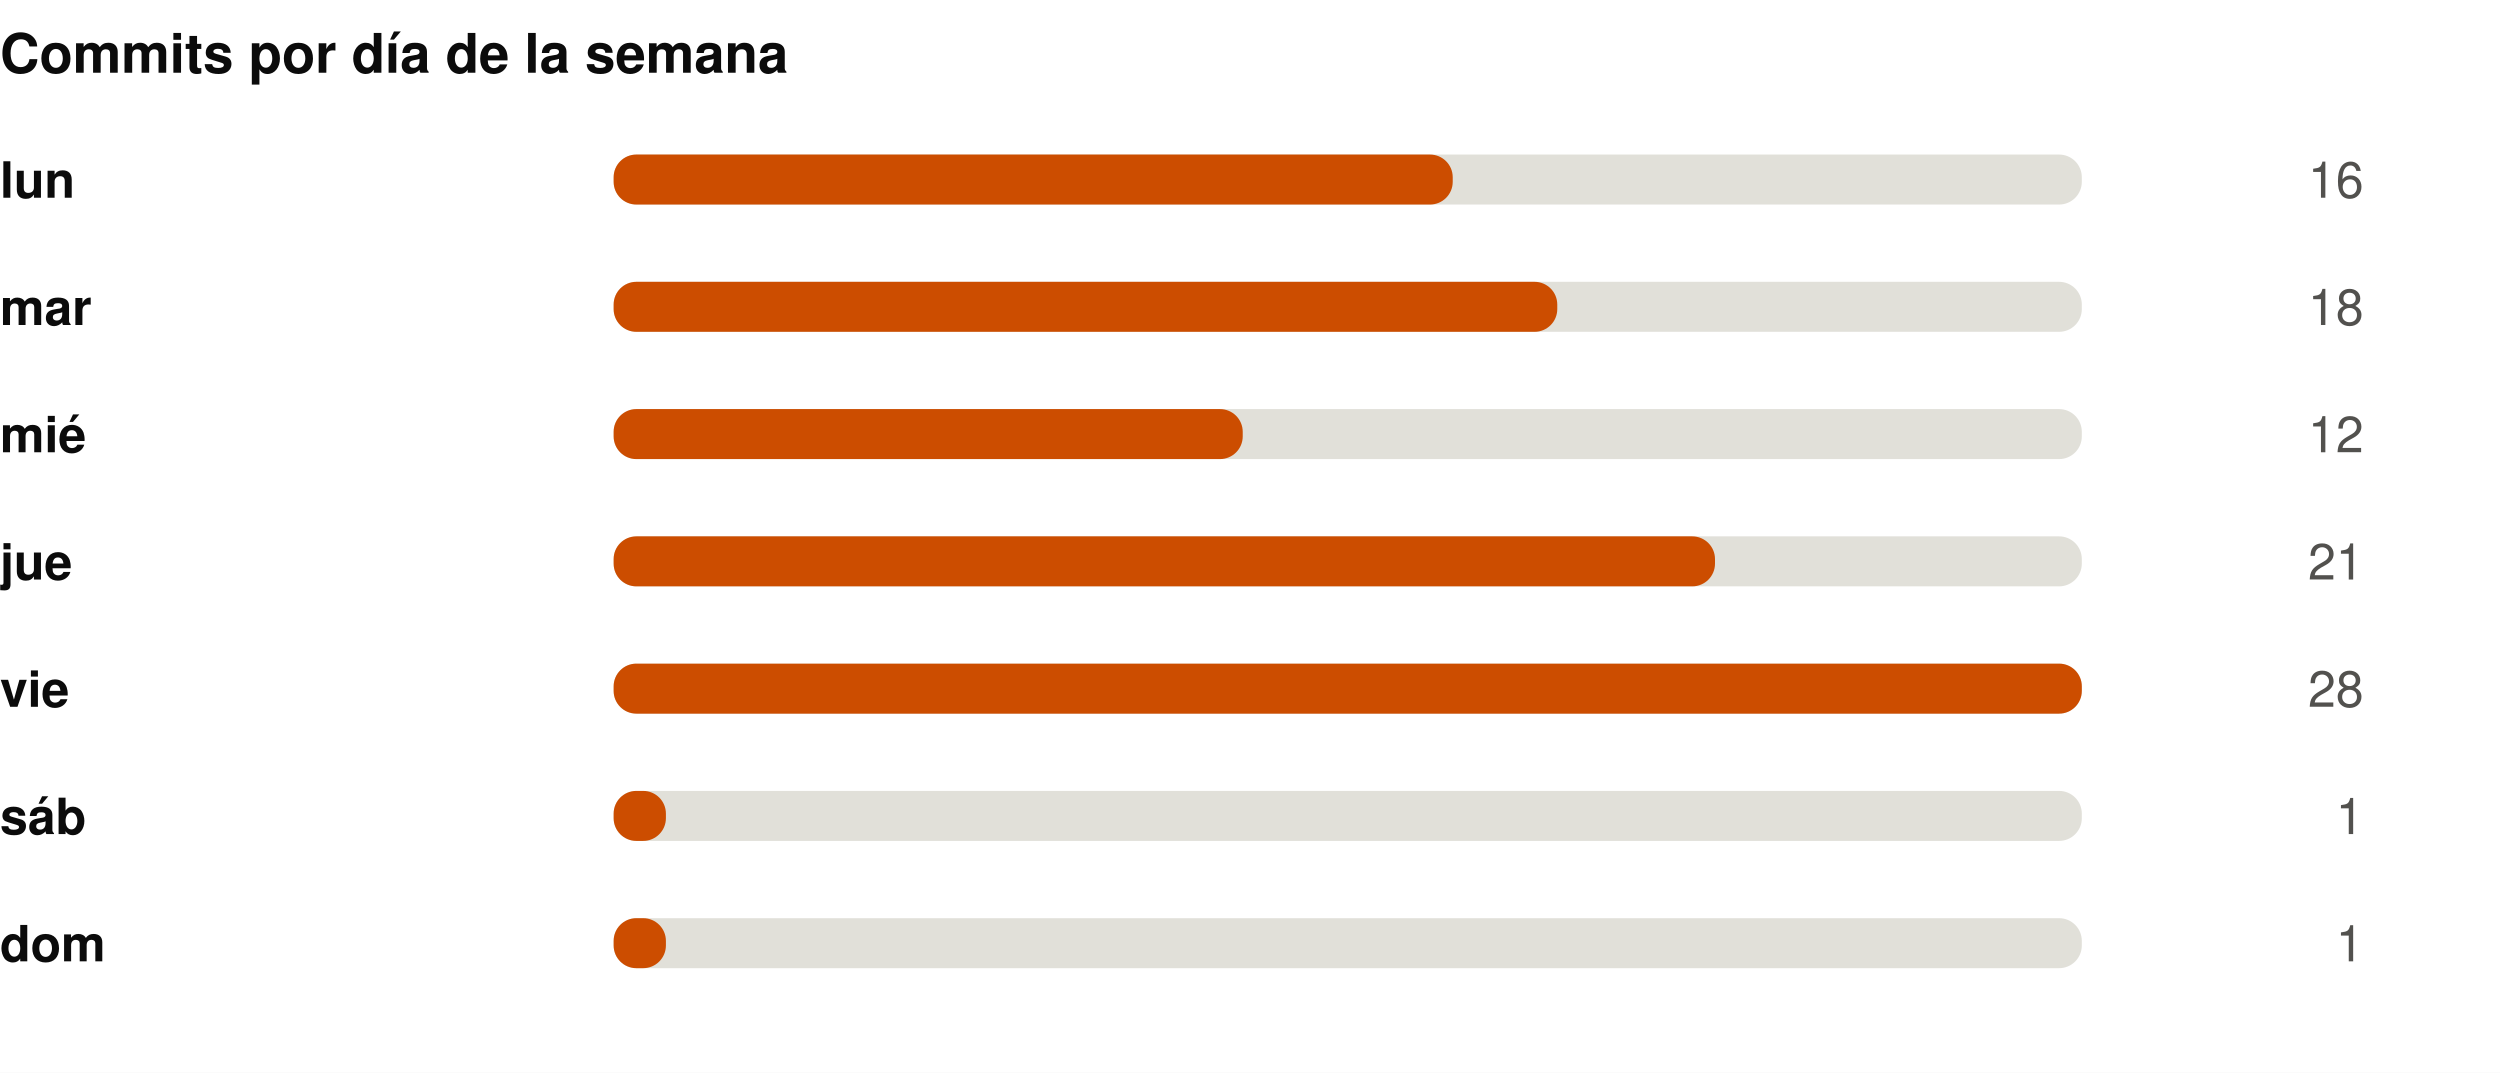
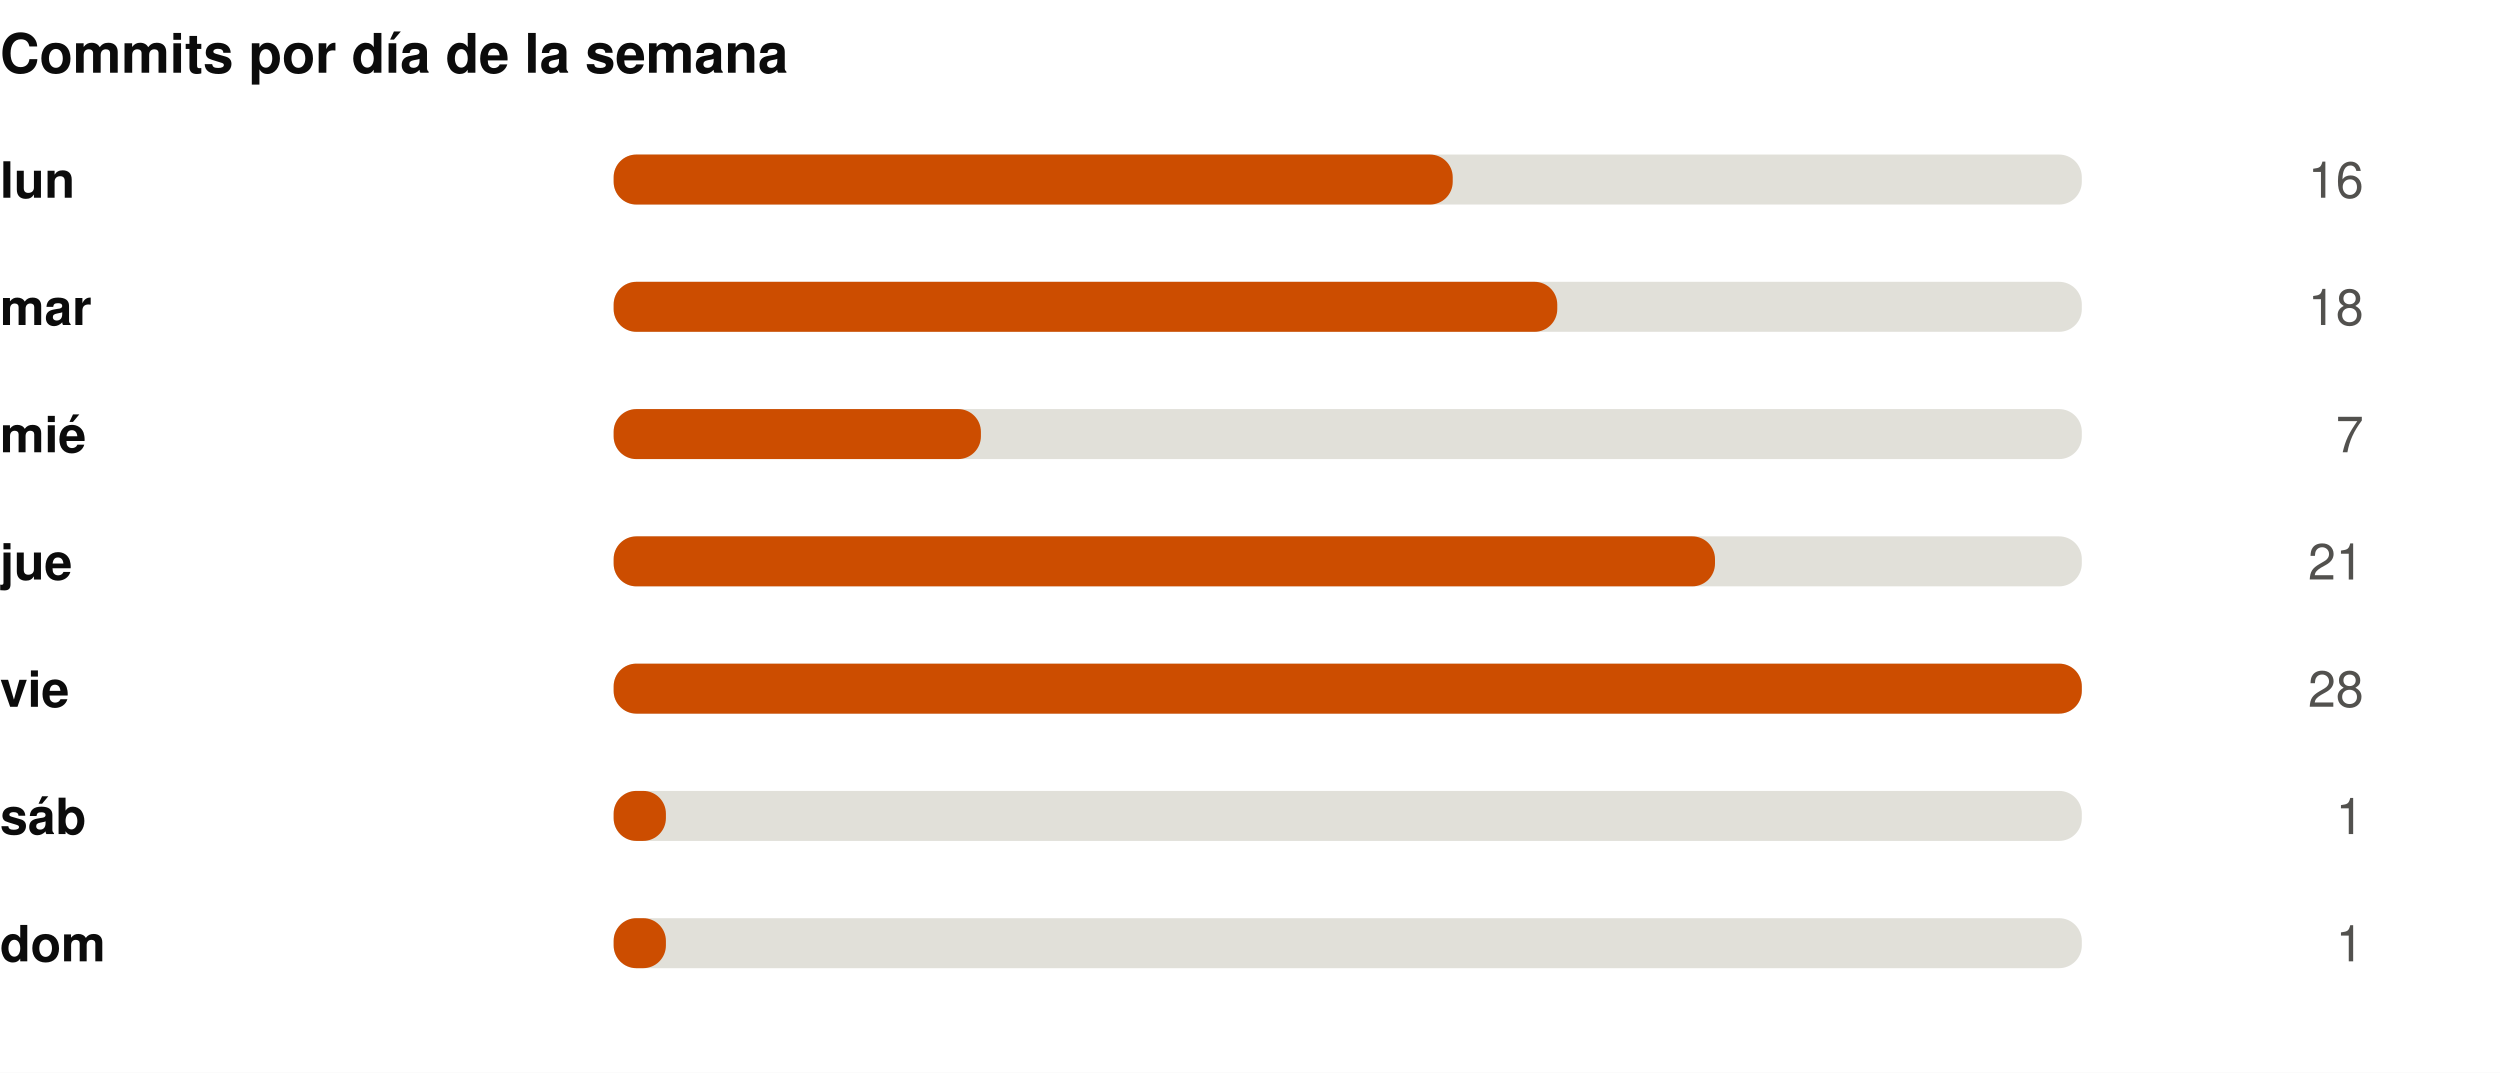
<svg xmlns="http://www.w3.org/2000/svg" width="550" height="236" viewBox="0 0 550 236" role="img">
  <rect width="550" height="236" fill="#ffffff" />
  <style>
@keyframes grow{from{transform:scaleX(0)}}
@keyframes rise{from{opacity:0;transform:translateY(9px)}}
@keyframes fade{from{opacity:0}}
@keyframes draw{to{stroke-dashoffset:0}}
.bar{transform-box:fill-box;transform-origin:left center;animation:grow .9s cubic-bezier(.22,1,.36,1) var(--d,0s) both}
.rise{animation:rise .7s cubic-bezier(.22,1,.36,1) var(--d,0s) both}
.fade{animation:fade .8s ease-out var(--d,0s) both}
.draw{animation:draw 1.7s ease-out .1s both}
@media (prefers-reduced-motion:reduce){
.bar,.rise,.fade,.draw{animation:none;transform:none;opacity:1;stroke-dashoffset:0}
}
</style>
  <g transform="translate(0,0)">
    <text x="0" y="16" font-family="-apple-system,BlinkMacSystemFont,'Segoe UI',Helvetica,Arial,sans-serif" font-size="12" font-weight="700" fill="#0b0b0b" text-anchor="start">Commits por día de la semana</text>
    <text x="0" y="43.5" font-family="-apple-system,BlinkMacSystemFont,'Segoe UI',Helvetica,Arial,sans-serif" font-size="11" font-weight="600" fill="#0b0b0b" text-anchor="start">lun</text>
    <rect x="135" y="34" width="323" height="11" rx="5" fill="#e1e0d9" />
    <rect class="bar" style="--d:0.00s" x="135" y="34" width="184.6" height="11" rx="5" fill="#CC4D00" />
    <g class="fade" style="--d:0.00s">
      <text x="520" y="43.5" font-family="-apple-system,BlinkMacSystemFont,'Segoe UI',Helvetica,Arial,sans-serif" font-size="11" font-weight="400" fill="#52514e" text-anchor="end">16</text>
    </g>
    <text x="0" y="71.5" font-family="-apple-system,BlinkMacSystemFont,'Segoe UI',Helvetica,Arial,sans-serif" font-size="11" font-weight="600" fill="#0b0b0b" text-anchor="start">mar</text>
    <rect x="135" y="62" width="323" height="11" rx="5" fill="#e1e0d9" />
    <rect class="bar" style="--d:0.07s" x="135" y="62" width="207.6" height="11" rx="5" fill="#CC4D00" />
    <g class="fade" style="--d:0.07s">
      <text x="520" y="71.5" font-family="-apple-system,BlinkMacSystemFont,'Segoe UI',Helvetica,Arial,sans-serif" font-size="11" font-weight="400" fill="#52514e" text-anchor="end">18</text>
    </g>
    <text x="0" y="99.5" font-family="-apple-system,BlinkMacSystemFont,'Segoe UI',Helvetica,Arial,sans-serif" font-size="11" font-weight="600" fill="#0b0b0b" text-anchor="start">mié</text>
    <rect x="135" y="90" width="323" height="11" rx="5" fill="#e1e0d9" />
-     <rect class="bar" style="--d:0.14s" x="135" y="90" width="138.4" height="11" rx="5" fill="#CC4D00" />
+     <rect class="bar" style="--d:0.14s" x="135" y="90" width="80.8" height="11" rx="5" fill="#CC4D00" />
    <g class="fade" style="--d:0.14s">
-       <text x="520" y="99.5" font-family="-apple-system,BlinkMacSystemFont,'Segoe UI',Helvetica,Arial,sans-serif" font-size="11" font-weight="400" fill="#52514e" text-anchor="end">12</text>
+       <text x="520" y="99.5" font-family="-apple-system,BlinkMacSystemFont,'Segoe UI',Helvetica,Arial,sans-serif" font-size="11" font-weight="400" fill="#52514e" text-anchor="end">7</text>
    </g>
    <text x="0" y="127.5" font-family="-apple-system,BlinkMacSystemFont,'Segoe UI',Helvetica,Arial,sans-serif" font-size="11" font-weight="600" fill="#0b0b0b" text-anchor="start">jue</text>
    <rect x="135" y="118" width="323" height="11" rx="5" fill="#e1e0d9" />
    <rect class="bar" style="--d:0.21s" x="135" y="118" width="242.3" height="11" rx="5" fill="#CC4D00" />
    <g class="fade" style="--d:0.21s">
      <text x="520" y="127.5" font-family="-apple-system,BlinkMacSystemFont,'Segoe UI',Helvetica,Arial,sans-serif" font-size="11" font-weight="400" fill="#52514e" text-anchor="end">21</text>
    </g>
    <text x="0" y="155.5" font-family="-apple-system,BlinkMacSystemFont,'Segoe UI',Helvetica,Arial,sans-serif" font-size="11" font-weight="600" fill="#0b0b0b" text-anchor="start">vie</text>
    <rect x="135" y="146" width="323" height="11" rx="5" fill="#e1e0d9" />
    <rect class="bar" style="--d:0.28s" x="135" y="146" width="323.0" height="11" rx="5" fill="#CC4D00" />
    <g class="fade" style="--d:0.28s">
      <text x="520" y="155.5" font-family="-apple-system,BlinkMacSystemFont,'Segoe UI',Helvetica,Arial,sans-serif" font-size="11" font-weight="400" fill="#52514e" text-anchor="end">28</text>
    </g>
    <text x="0" y="183.5" font-family="-apple-system,BlinkMacSystemFont,'Segoe UI',Helvetica,Arial,sans-serif" font-size="11" font-weight="600" fill="#0b0b0b" text-anchor="start">sáb</text>
    <rect x="135" y="174" width="323" height="11" rx="5" fill="#e1e0d9" />
    <rect class="bar" style="--d:0.35s" x="135" y="174" width="11.5" height="11" rx="5" fill="#CC4D00" />
    <g class="fade" style="--d:0.35s">
      <text x="520" y="183.5" font-family="-apple-system,BlinkMacSystemFont,'Segoe UI',Helvetica,Arial,sans-serif" font-size="11" font-weight="400" fill="#52514e" text-anchor="end">1</text>
    </g>
    <text x="0" y="211.5" font-family="-apple-system,BlinkMacSystemFont,'Segoe UI',Helvetica,Arial,sans-serif" font-size="11" font-weight="600" fill="#0b0b0b" text-anchor="start">dom</text>
    <rect x="135" y="202" width="323" height="11" rx="5" fill="#e1e0d9" />
    <rect class="bar" style="--d:0.42s" x="135" y="202" width="11.5" height="11" rx="5" fill="#CC4D00" />
    <g class="fade" style="--d:0.42s">
      <text x="520" y="211.5" font-family="-apple-system,BlinkMacSystemFont,'Segoe UI',Helvetica,Arial,sans-serif" font-size="11" font-weight="400" fill="#52514e" text-anchor="end">1</text>
    </g>
  </g>
</svg>
